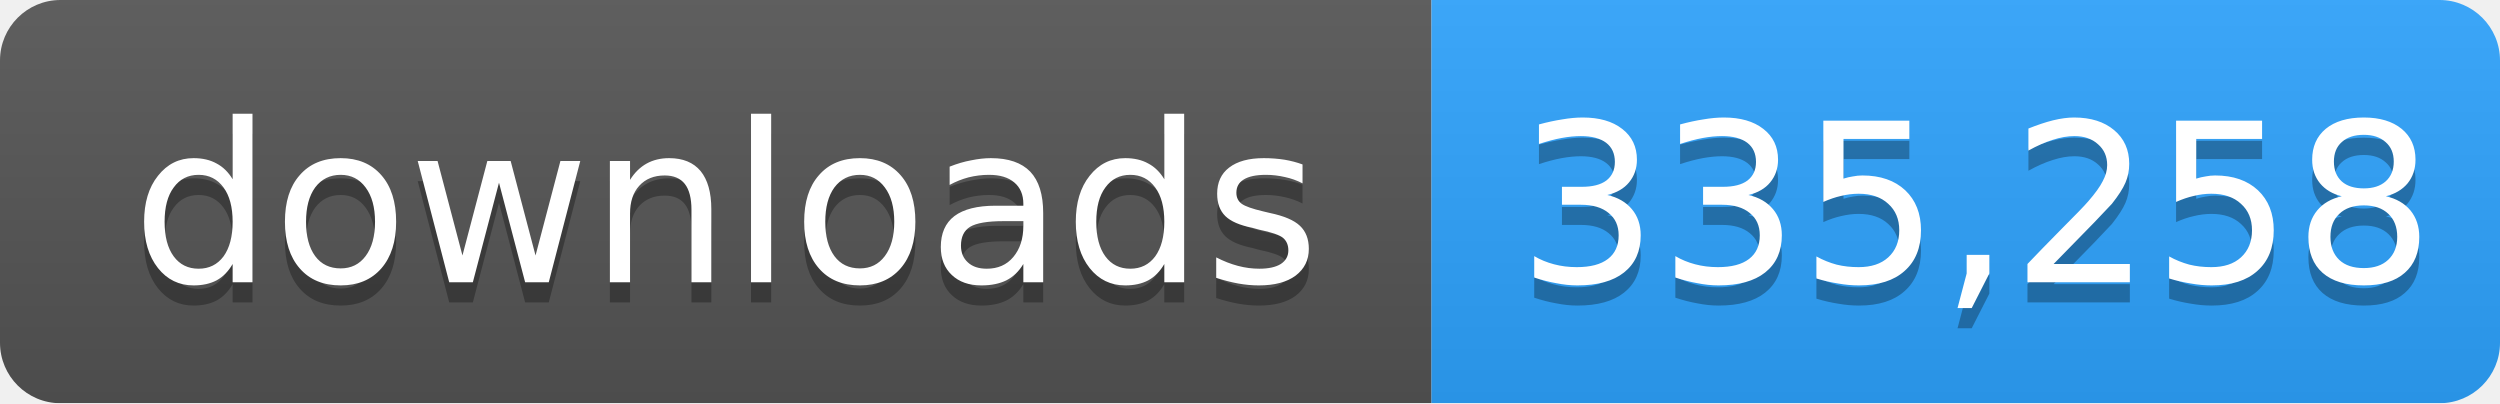
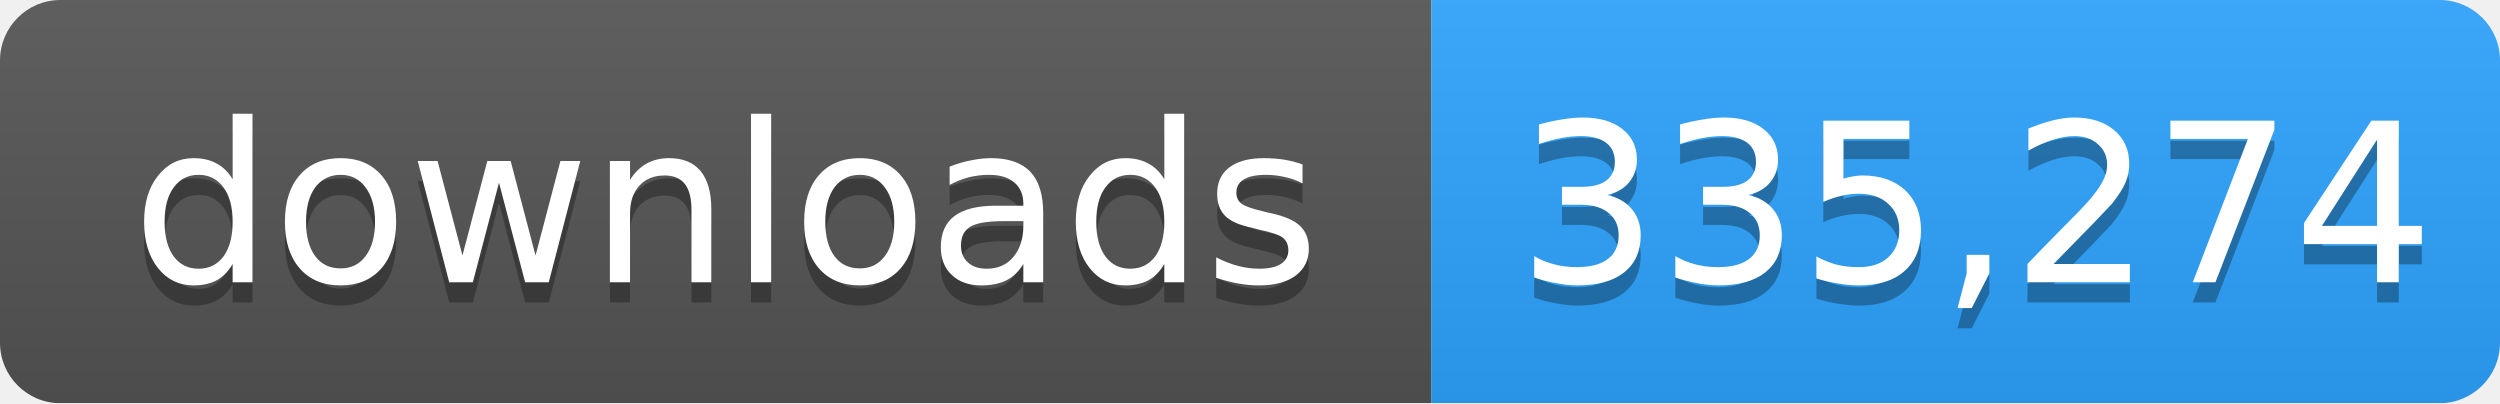
- <svg xmlns="http://www.w3.org/2000/svg" width="124" height="20" role="img" aria-label="downloads: 335,258">
+ <svg xmlns="http://www.w3.org/2000/svg" width="124" height="20" role="img" aria-label="downloads: 335,274">
  <linearGradient id="s" x2="0" y2="100%">
    <stop offset="0" stop-color="#bbb" stop-opacity=".1" />
    <stop offset="1" stop-opacity=".1" />
  </linearGradient>
  <mask id="m">
    <rect width="124" height="20" rx="3" fill="#fff" />
  </mask>
  <g mask="url(#m)">
    <rect width="71" height="20" fill="#555" />
    <rect x="71" width="53" height="20" fill="#2ea4ff" />
    <rect width="124" height="20" fill="url(#s)" />
  </g>
  <g fill="#fff" text-anchor="middle" font-family="Verdana,Geneva,DejaVu Sans,sans-serif" font-size="11">
    <text x="36" y="15" fill="#010101" fill-opacity=".3">downloads</text>
    <text x="36" y="14">downloads</text>
-     <text x="98" y="15" fill="#010101" fill-opacity=".3">335,258</text>
-     <text x="98" y="14">335,258</text>
+     <text x="98" y="15" fill="#010101" fill-opacity=".3">335,274</text>
+     <text x="98" y="14">335,274</text>
  </g>
</svg>
